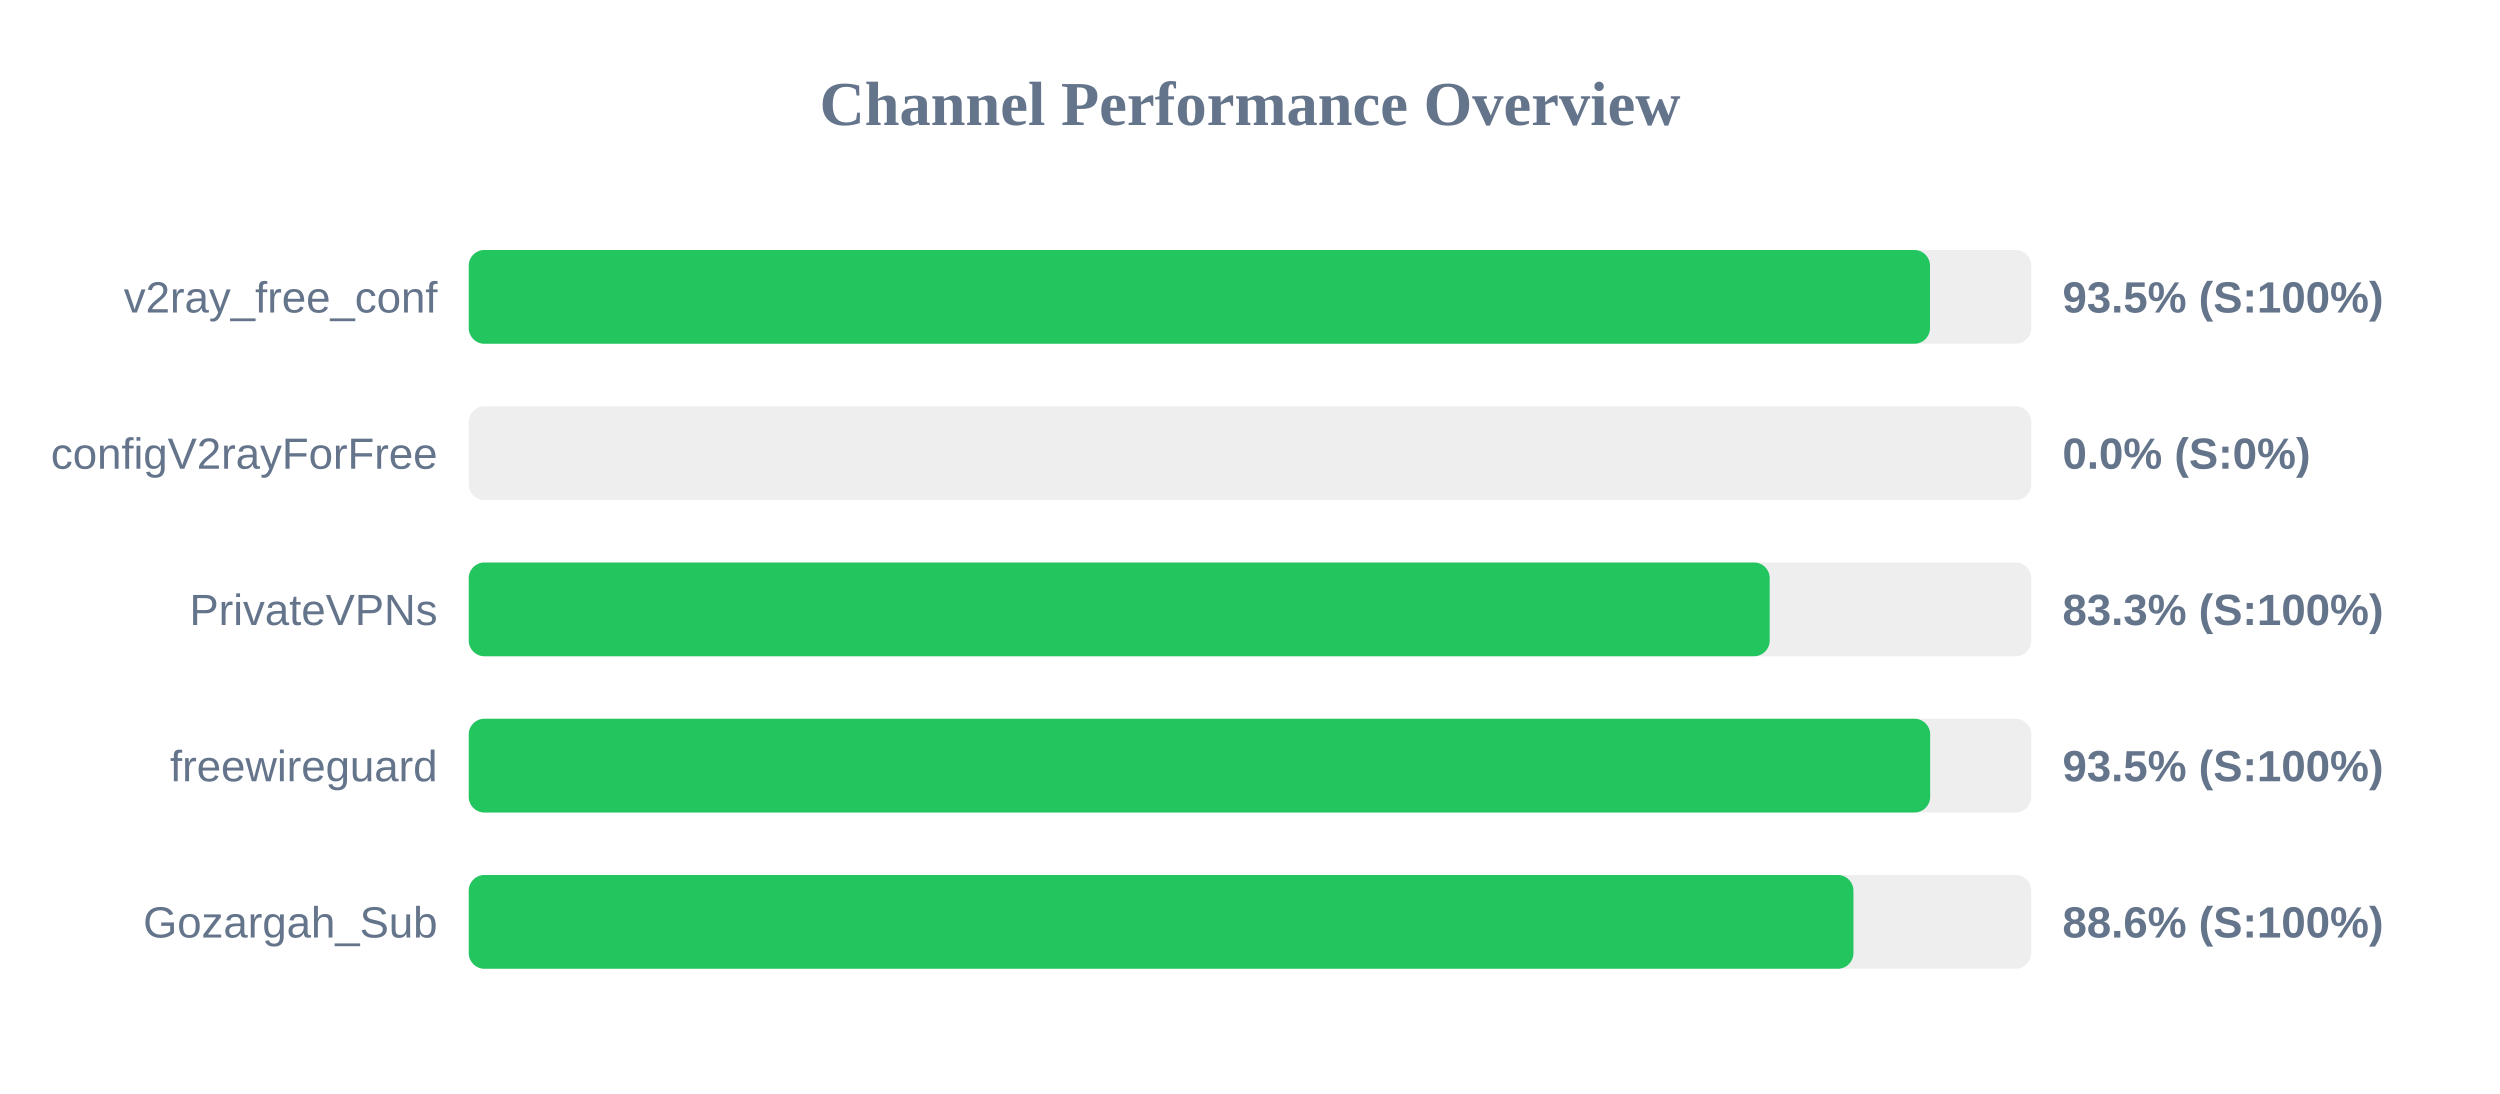
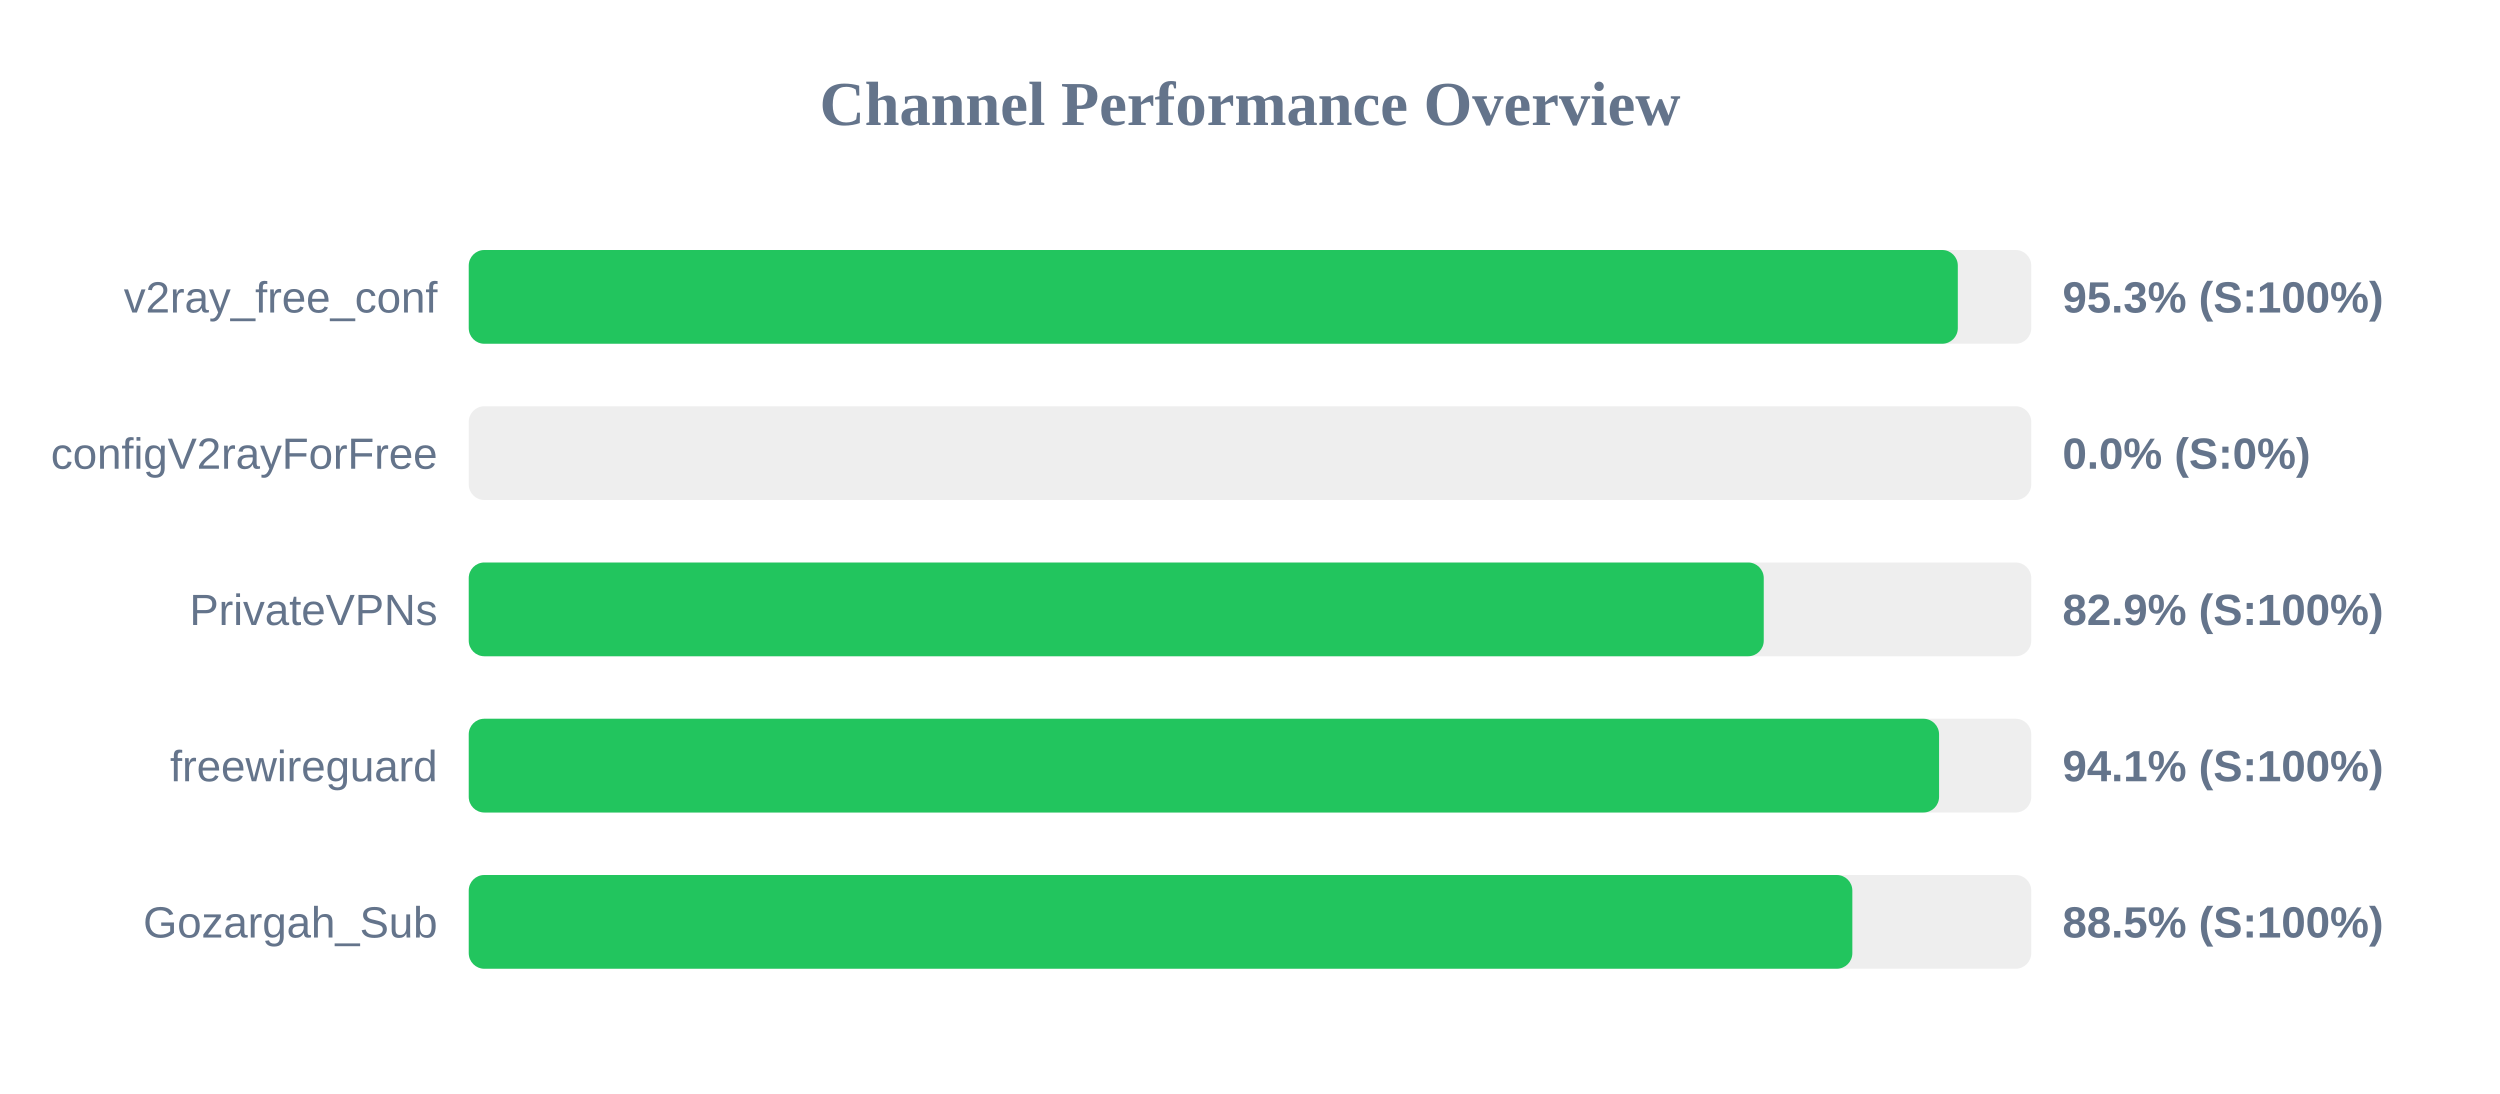
<svg xmlns="http://www.w3.org/2000/svg" width="800" height="350" version="1.1">
  <style>
        .row { font: 14px Arial; fill: #64748b; }
        .score { font: bold 14px Arial; fill: #64748b; }
    </style>
  <text x="400" y="40" text-anchor="middle" font-size="20px" font-weight="bold" fill="#64748b">Channel Performance Overview</text>
  <rect x="150" y="80" width="500" height="30" fill="#eee" rx="5" />
-   <rect x="150" y="80" width="467.6" height="30" fill="#22c55e" rx="5" />
+   <rect x="150" y="80" width="476.5" height="30" fill="#22c55e" rx="5" />
  <text x="140" y="100" text-anchor="end" class="row">v2ray_free_conf</text>
-   <text x="660" y="100" text-anchor="start" class="score">93.5% (S:100%)</text>
+   <text x="660" y="100" text-anchor="start" class="score">95.3% (S:100%)</text>
  <rect x="150" y="130" width="500" height="30" fill="#eee" rx="5" />
  <rect x="150" y="130" width="0.0" height="30" fill="#ef4444" rx="5" />
  <text x="140" y="150" text-anchor="end" class="row">configV2rayForFree</text>
  <text x="660" y="150" text-anchor="start" class="score">0.0% (S:0%)</text>
  <rect x="150" y="180" width="500" height="30" fill="#eee" rx="5" />
-   <rect x="150" y="180" width="416.3" height="30" fill="#22c55e" rx="5" />
+   <rect x="150" y="180" width="414.4" height="30" fill="#22c55e" rx="5" />
  <text x="140" y="200" text-anchor="end" class="row">PrivateVPNs</text>
-   <text x="660" y="200" text-anchor="start" class="score">83.3% (S:100%)</text>
+   <text x="660" y="200" text-anchor="start" class="score">82.9% (S:100%)</text>
  <rect x="150" y="230" width="500" height="30" fill="#eee" rx="5" />
-   <rect x="150" y="230" width="467.65" height="30" fill="#22c55e" rx="5" />
+   <rect x="150" y="230" width="470.5" height="30" fill="#22c55e" rx="5" />
  <text x="140" y="250" text-anchor="end" class="row">freewireguard</text>
-   <text x="660" y="250" text-anchor="start" class="score">93.5% (S:100%)</text>
+   <text x="660" y="250" text-anchor="start" class="score">94.1% (S:100%)</text>
  <rect x="150" y="280" width="500" height="30" fill="#eee" rx="5" />
-   <rect x="150" y="280" width="443.1" height="30" fill="#22c55e" rx="5" />
+   <rect x="150" y="280" width="442.75" height="30" fill="#22c55e" rx="5" />
  <text x="140" y="300" text-anchor="end" class="row">Gozargah_Sub</text>
-   <text x="660" y="300" text-anchor="start" class="score">88.6% (S:100%)</text>
+   <text x="660" y="300" text-anchor="start" class="score">88.5% (S:100%)</text>
</svg>
